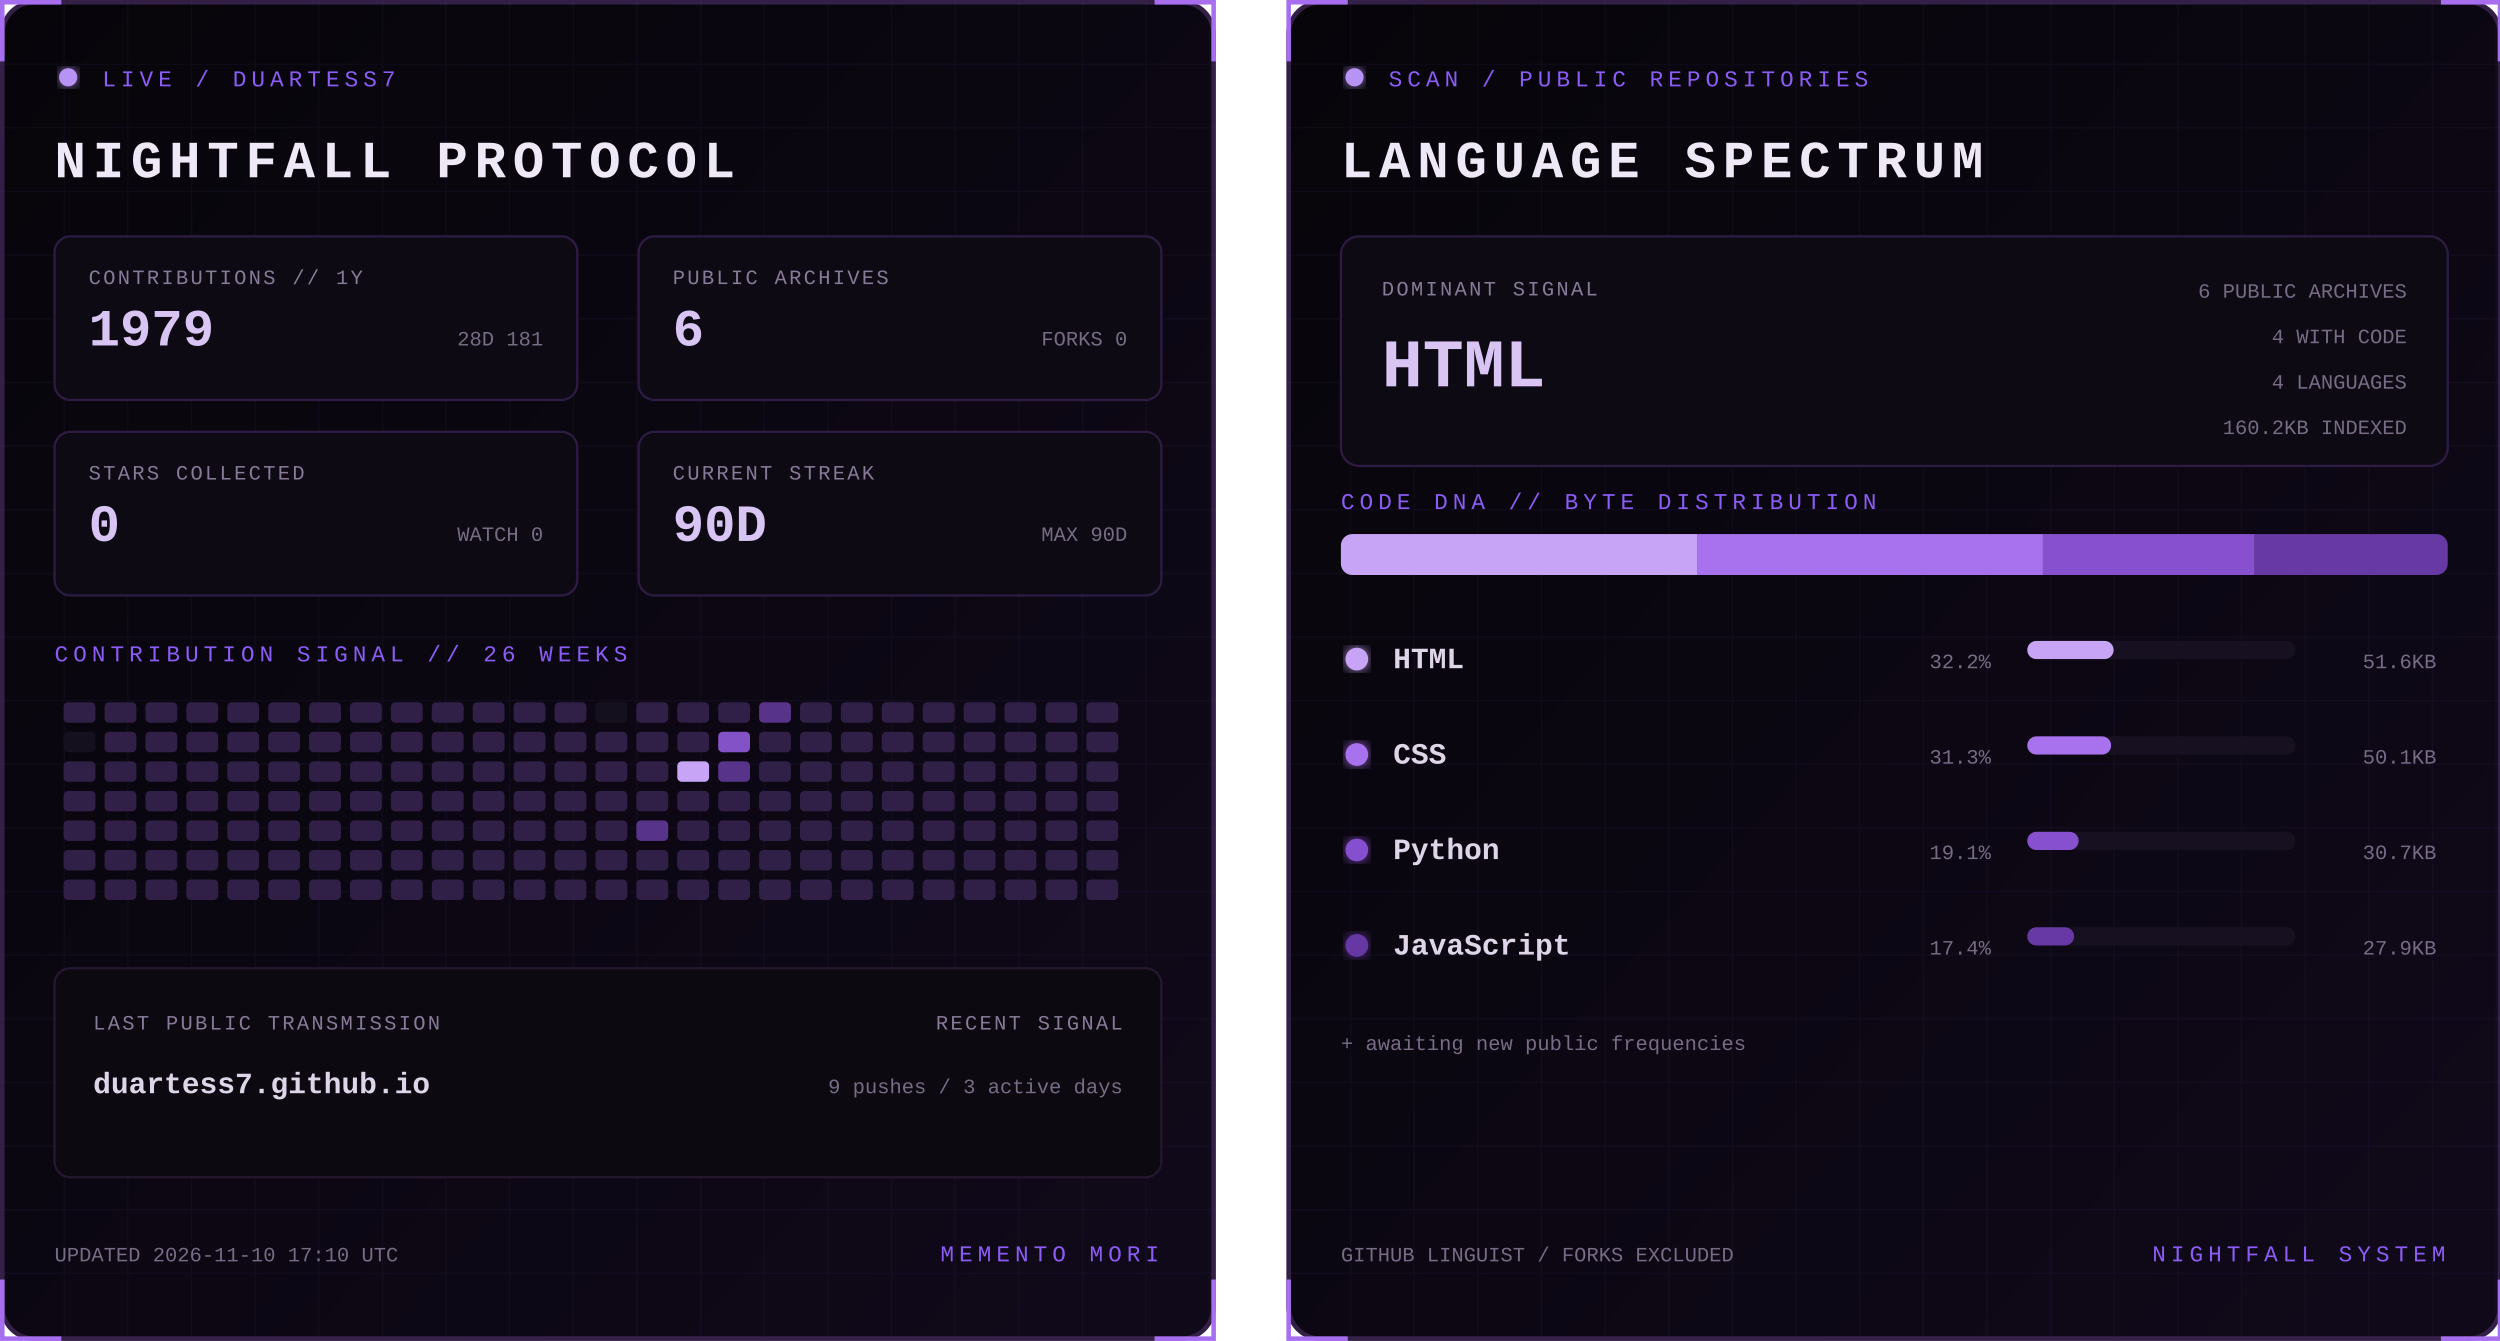
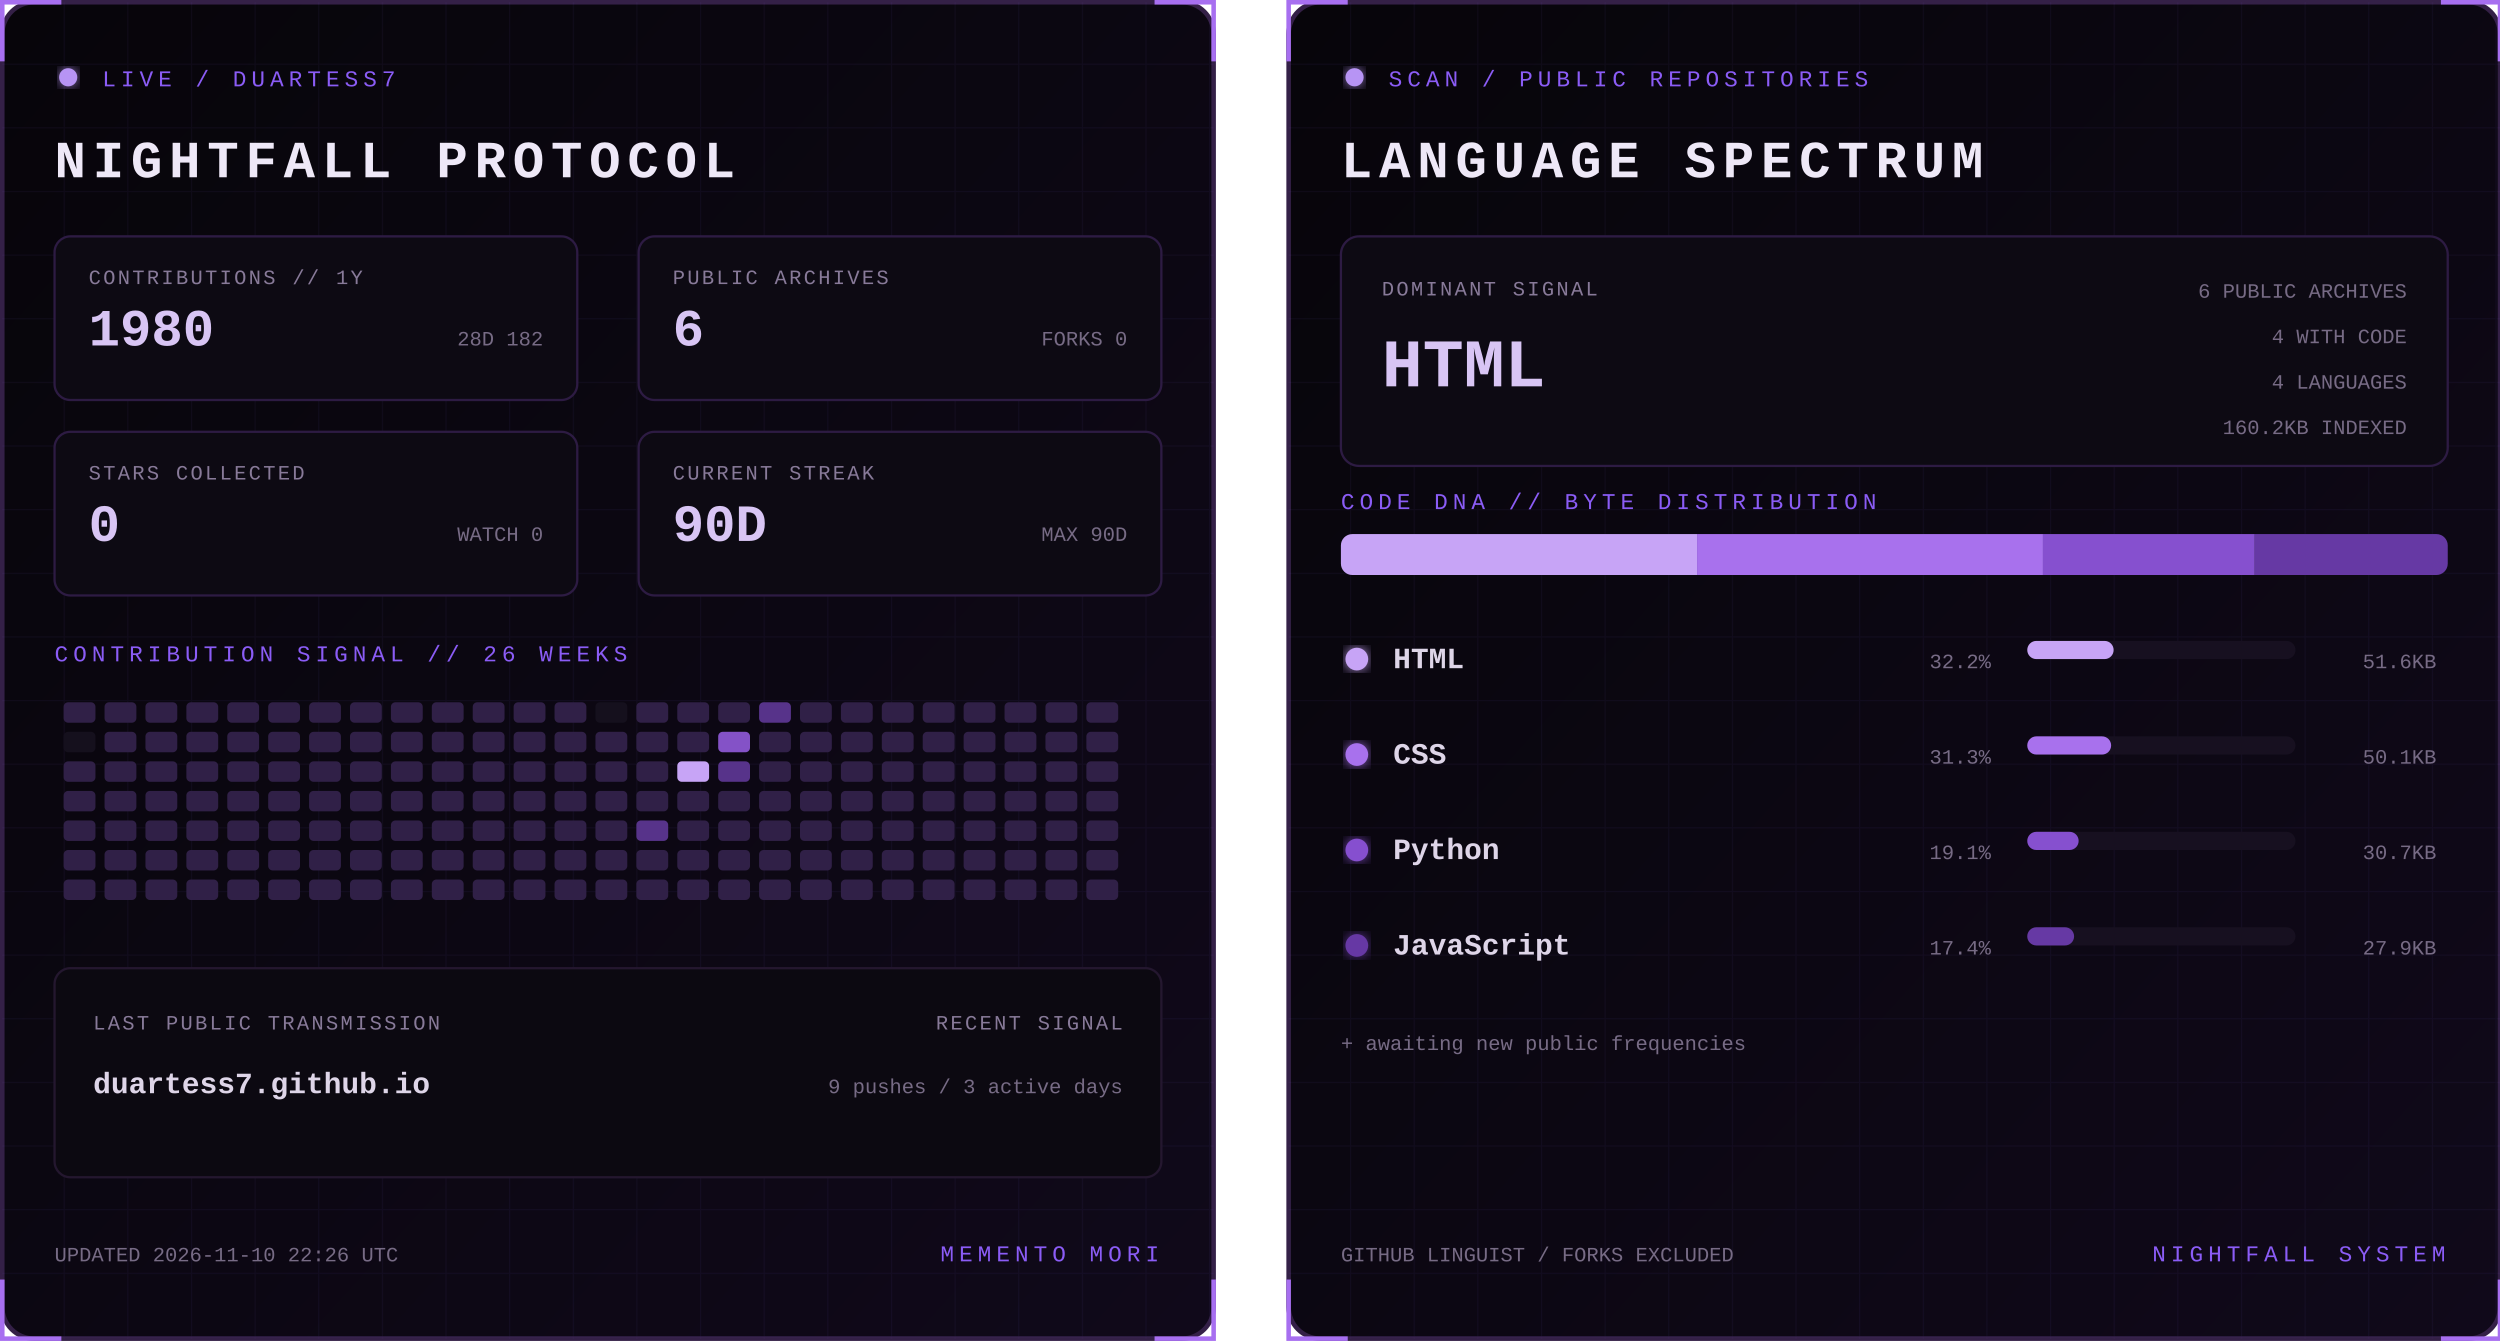
<svg xmlns="http://www.w3.org/2000/svg" width="1100" height="590" viewBox="0 0 1100 590" role="img" aria-labelledby="title desc">
  <defs>
    <linearGradient id="bg" x1="0" y1="0" x2="1" y2="1">
      <stop stop-color="#07050a" />
      <stop offset="1" stop-color="#10091a" />
    </linearGradient>
    <filter id="glow">
      <feGaussianBlur stdDeviation="3" result="b" />
      <feMerge>
        <feMergeNode in="b" />
        <feMergeNode in="SourceGraphic" />
      </feMerge>
    </filter>
    <pattern id="grid" width="28" height="28" patternUnits="userSpaceOnUse">
      <path d="M28 0H0V28" fill="none" stroke="#8b5cf6" stroke-opacity=".055" />
    </pattern>
    <clipPath id="dna">
      <rect x="24" y="235" width="487" height="18" rx="5" />
    </clipPath>
    <style>
      text { font-family: Consolas, 'Courier New', monospace; }
      .kicker { fill:#8b5cf6; font-size:10px; letter-spacing:2.2px; }
      .title { fill:#eee8f7; font-size:23px; font-weight:700; letter-spacing:3px; }
      .label { fill:#887a99; font-size:9px; letter-spacing:1px; }
      .stat { fill:#d8c5f4; font-size:23px; font-weight:700; }
      .detail,.pct { fill:#776b85; font-size:9px; }
      .lang { fill:#ded5e8; font-size:13px; font-weight:700; }
      .hero { fill:#d8c5f4; font-size:30px; font-weight:700; }
      .blink { animation:blink 1.6s step-end infinite; }
      @keyframes blink { 50% { opacity:.25 } }
    </style>
  </defs>
  <g>
    <rect x="1" y="1" width="533" height="588" rx="14" fill="url(#bg)" stroke="#342047" stroke-width="2" />
    <rect x="1" y="1" width="533" height="588" rx="14" fill="url(#grid)" />
    <path d="M27 1H1v26 M508 1h26v26 M534 563v26h-26 M27 589H1v-26" stroke="#a76ff0" stroke-width="2" fill="none" />
    <circle cx="30" cy="34" r="4" fill="#b794f4" filter="url(#glow)" class="blink" />
    <text x="45" y="38" class="kicker">LIVE / DUARTESS7</text>
    <text x="24" y="78" class="title">NIGHTFALL PROTOCOL</text>
    <g transform="translate(24 104)">
      <rect width="230" height="72" rx="7" fill="#0d0a13" stroke="#2d1b43" />
      <text x="15" y="21" class="label">CONTRIBUTIONS // 1Y</text>
-       <text x="15" y="48" class="stat">1979</text>
-       <text x="215" y="48" text-anchor="end" class="detail">28D 181</text>
+       <text x="15" y="48" class="stat">1980</text>
+       <text x="215" y="48" text-anchor="end" class="detail">28D 182</text>
    </g>
    <g transform="translate(281 104)">
      <rect width="230" height="72" rx="7" fill="#0d0a13" stroke="#2d1b43" />
      <text x="15" y="21" class="label">PUBLIC ARCHIVES</text>
      <text x="15" y="48" class="stat">6</text>
      <text x="215" y="48" text-anchor="end" class="detail">FORKS 0</text>
    </g>
    <g transform="translate(24 190)">
      <rect width="230" height="72" rx="7" fill="#0d0a13" stroke="#2d1b43" />
      <text x="15" y="21" class="label">STARS COLLECTED</text>
      <text x="15" y="48" class="stat">0</text>
      <text x="215" y="48" text-anchor="end" class="detail">WATCH 0</text>
    </g>
    <g transform="translate(281 190)">
      <rect width="230" height="72" rx="7" fill="#0d0a13" stroke="#2d1b43" />
      <text x="15" y="21" class="label">CURRENT STREAK</text>
      <text x="15" y="48" class="stat">90D</text>
      <text x="215" y="48" text-anchor="end" class="detail">MAX 90D</text>
    </g>
    <text x="24" y="291" class="kicker">CONTRIBUTION SIGNAL // 26 WEEKS</text>
    <g>
      <rect x="28" y="309" width="14" height="9" rx="2" fill="#302047" />
      <rect x="28" y="322" width="14" height="9" rx="2" fill="#15101d" />
      <rect x="28" y="335" width="14" height="9" rx="2" fill="#302047" />
      <rect x="28" y="348" width="14" height="9" rx="2" fill="#302047" />
      <rect x="28" y="361" width="14" height="9" rx="2" fill="#302047" />
      <rect x="28" y="374" width="14" height="9" rx="2" fill="#302047" />
      <rect x="28" y="387" width="14" height="9" rx="2" fill="#302047" />
      <rect x="46" y="309" width="14" height="9" rx="2" fill="#302047" />
      <rect x="46" y="322" width="14" height="9" rx="2" fill="#302047" />
      <rect x="46" y="335" width="14" height="9" rx="2" fill="#302047" />
      <rect x="46" y="348" width="14" height="9" rx="2" fill="#302047" />
      <rect x="46" y="361" width="14" height="9" rx="2" fill="#302047" />
      <rect x="46" y="374" width="14" height="9" rx="2" fill="#302047" />
      <rect x="46" y="387" width="14" height="9" rx="2" fill="#302047" />
      <rect x="64" y="309" width="14" height="9" rx="2" fill="#302047" />
      <rect x="64" y="322" width="14" height="9" rx="2" fill="#302047" />
      <rect x="64" y="335" width="14" height="9" rx="2" fill="#302047" />
      <rect x="64" y="348" width="14" height="9" rx="2" fill="#302047" />
      <rect x="64" y="361" width="14" height="9" rx="2" fill="#302047" />
      <rect x="64" y="374" width="14" height="9" rx="2" fill="#302047" />
      <rect x="64" y="387" width="14" height="9" rx="2" fill="#302047" />
      <rect x="82" y="309" width="14" height="9" rx="2" fill="#302047" />
      <rect x="82" y="322" width="14" height="9" rx="2" fill="#302047" />
      <rect x="82" y="335" width="14" height="9" rx="2" fill="#302047" />
      <rect x="82" y="348" width="14" height="9" rx="2" fill="#302047" />
      <rect x="82" y="361" width="14" height="9" rx="2" fill="#302047" />
      <rect x="82" y="374" width="14" height="9" rx="2" fill="#302047" />
      <rect x="82" y="387" width="14" height="9" rx="2" fill="#302047" />
      <rect x="100" y="309" width="14" height="9" rx="2" fill="#302047" />
      <rect x="100" y="322" width="14" height="9" rx="2" fill="#302047" />
      <rect x="100" y="335" width="14" height="9" rx="2" fill="#302047" />
      <rect x="100" y="348" width="14" height="9" rx="2" fill="#302047" />
      <rect x="100" y="361" width="14" height="9" rx="2" fill="#302047" />
      <rect x="100" y="374" width="14" height="9" rx="2" fill="#302047" />
      <rect x="100" y="387" width="14" height="9" rx="2" fill="#302047" />
      <rect x="118" y="309" width="14" height="9" rx="2" fill="#302047" />
      <rect x="118" y="322" width="14" height="9" rx="2" fill="#302047" />
      <rect x="118" y="335" width="14" height="9" rx="2" fill="#302047" />
      <rect x="118" y="348" width="14" height="9" rx="2" fill="#302047" />
      <rect x="118" y="361" width="14" height="9" rx="2" fill="#302047" />
      <rect x="118" y="374" width="14" height="9" rx="2" fill="#302047" />
      <rect x="118" y="387" width="14" height="9" rx="2" fill="#302047" />
      <rect x="136" y="309" width="14" height="9" rx="2" fill="#302047" />
      <rect x="136" y="322" width="14" height="9" rx="2" fill="#302047" />
      <rect x="136" y="335" width="14" height="9" rx="2" fill="#302047" />
      <rect x="136" y="348" width="14" height="9" rx="2" fill="#302047" />
      <rect x="136" y="361" width="14" height="9" rx="2" fill="#302047" />
      <rect x="136" y="374" width="14" height="9" rx="2" fill="#302047" />
      <rect x="136" y="387" width="14" height="9" rx="2" fill="#302047" />
      <rect x="154" y="309" width="14" height="9" rx="2" fill="#302047" />
      <rect x="154" y="322" width="14" height="9" rx="2" fill="#302047" />
      <rect x="154" y="335" width="14" height="9" rx="2" fill="#302047" />
      <rect x="154" y="348" width="14" height="9" rx="2" fill="#302047" />
      <rect x="154" y="361" width="14" height="9" rx="2" fill="#302047" />
      <rect x="154" y="374" width="14" height="9" rx="2" fill="#302047" />
      <rect x="154" y="387" width="14" height="9" rx="2" fill="#302047" />
      <rect x="172" y="309" width="14" height="9" rx="2" fill="#302047" />
      <rect x="172" y="322" width="14" height="9" rx="2" fill="#302047" />
      <rect x="172" y="335" width="14" height="9" rx="2" fill="#302047" />
      <rect x="172" y="348" width="14" height="9" rx="2" fill="#302047" />
      <rect x="172" y="361" width="14" height="9" rx="2" fill="#302047" />
      <rect x="172" y="374" width="14" height="9" rx="2" fill="#302047" />
      <rect x="172" y="387" width="14" height="9" rx="2" fill="#302047" />
      <rect x="190" y="309" width="14" height="9" rx="2" fill="#302047" />
      <rect x="190" y="322" width="14" height="9" rx="2" fill="#302047" />
      <rect x="190" y="335" width="14" height="9" rx="2" fill="#302047" />
      <rect x="190" y="348" width="14" height="9" rx="2" fill="#302047" />
      <rect x="190" y="361" width="14" height="9" rx="2" fill="#302047" />
      <rect x="190" y="374" width="14" height="9" rx="2" fill="#302047" />
      <rect x="190" y="387" width="14" height="9" rx="2" fill="#302047" />
      <rect x="208" y="309" width="14" height="9" rx="2" fill="#302047" />
      <rect x="208" y="322" width="14" height="9" rx="2" fill="#302047" />
      <rect x="208" y="335" width="14" height="9" rx="2" fill="#302047" />
      <rect x="208" y="348" width="14" height="9" rx="2" fill="#302047" />
      <rect x="208" y="361" width="14" height="9" rx="2" fill="#302047" />
      <rect x="208" y="374" width="14" height="9" rx="2" fill="#302047" />
      <rect x="208" y="387" width="14" height="9" rx="2" fill="#302047" />
      <rect x="226" y="309" width="14" height="9" rx="2" fill="#302047" />
      <rect x="226" y="322" width="14" height="9" rx="2" fill="#302047" />
      <rect x="226" y="335" width="14" height="9" rx="2" fill="#302047" />
      <rect x="226" y="348" width="14" height="9" rx="2" fill="#302047" />
      <rect x="226" y="361" width="14" height="9" rx="2" fill="#302047" />
      <rect x="226" y="374" width="14" height="9" rx="2" fill="#302047" />
      <rect x="226" y="387" width="14" height="9" rx="2" fill="#302047" />
      <rect x="244" y="309" width="14" height="9" rx="2" fill="#302047" />
      <rect x="244" y="322" width="14" height="9" rx="2" fill="#302047" />
      <rect x="244" y="335" width="14" height="9" rx="2" fill="#302047" />
      <rect x="244" y="348" width="14" height="9" rx="2" fill="#302047" />
      <rect x="244" y="361" width="14" height="9" rx="2" fill="#302047" />
      <rect x="244" y="374" width="14" height="9" rx="2" fill="#302047" />
      <rect x="244" y="387" width="14" height="9" rx="2" fill="#302047" />
      <rect x="262" y="309" width="14" height="9" rx="2" fill="#15101d" />
      <rect x="262" y="322" width="14" height="9" rx="2" fill="#302047" />
      <rect x="262" y="335" width="14" height="9" rx="2" fill="#302047" />
      <rect x="262" y="348" width="14" height="9" rx="2" fill="#302047" />
      <rect x="262" y="361" width="14" height="9" rx="2" fill="#302047" />
      <rect x="262" y="374" width="14" height="9" rx="2" fill="#302047" />
      <rect x="262" y="387" width="14" height="9" rx="2" fill="#302047" />
      <rect x="280" y="309" width="14" height="9" rx="2" fill="#302047" />
      <rect x="280" y="322" width="14" height="9" rx="2" fill="#302047" />
      <rect x="280" y="335" width="14" height="9" rx="2" fill="#302047" />
      <rect x="280" y="348" width="14" height="9" rx="2" fill="#302047" />
      <rect x="280" y="361" width="14" height="9" rx="2" fill="#57338a" />
      <rect x="280" y="374" width="14" height="9" rx="2" fill="#302047" />
      <rect x="280" y="387" width="14" height="9" rx="2" fill="#302047" />
      <rect x="298" y="309" width="14" height="9" rx="2" fill="#302047" />
      <rect x="298" y="322" width="14" height="9" rx="2" fill="#302047" />
      <rect x="298" y="335" width="14" height="9" rx="2" fill="#c7a4f6" />
      <rect x="298" y="348" width="14" height="9" rx="2" fill="#302047" />
      <rect x="298" y="361" width="14" height="9" rx="2" fill="#302047" />
      <rect x="298" y="374" width="14" height="9" rx="2" fill="#302047" />
      <rect x="298" y="387" width="14" height="9" rx="2" fill="#302047" />
      <rect x="316" y="309" width="14" height="9" rx="2" fill="#302047" />
      <rect x="316" y="322" width="14" height="9" rx="2" fill="#8452c7" />
      <rect x="316" y="335" width="14" height="9" rx="2" fill="#57338a" />
      <rect x="316" y="348" width="14" height="9" rx="2" fill="#302047" />
      <rect x="316" y="361" width="14" height="9" rx="2" fill="#302047" />
      <rect x="316" y="374" width="14" height="9" rx="2" fill="#302047" />
      <rect x="316" y="387" width="14" height="9" rx="2" fill="#302047" />
      <rect x="334" y="309" width="14" height="9" rx="2" fill="#57338a" />
      <rect x="334" y="322" width="14" height="9" rx="2" fill="#302047" />
      <rect x="334" y="335" width="14" height="9" rx="2" fill="#302047" />
      <rect x="334" y="348" width="14" height="9" rx="2" fill="#302047" />
      <rect x="334" y="361" width="14" height="9" rx="2" fill="#302047" />
      <rect x="334" y="374" width="14" height="9" rx="2" fill="#302047" />
      <rect x="334" y="387" width="14" height="9" rx="2" fill="#302047" />
      <rect x="352" y="309" width="14" height="9" rx="2" fill="#302047" />
      <rect x="352" y="322" width="14" height="9" rx="2" fill="#302047" />
      <rect x="352" y="335" width="14" height="9" rx="2" fill="#302047" />
      <rect x="352" y="348" width="14" height="9" rx="2" fill="#302047" />
      <rect x="352" y="361" width="14" height="9" rx="2" fill="#302047" />
      <rect x="352" y="374" width="14" height="9" rx="2" fill="#302047" />
      <rect x="352" y="387" width="14" height="9" rx="2" fill="#302047" />
      <rect x="370" y="309" width="14" height="9" rx="2" fill="#302047" />
      <rect x="370" y="322" width="14" height="9" rx="2" fill="#302047" />
      <rect x="370" y="335" width="14" height="9" rx="2" fill="#302047" />
      <rect x="370" y="348" width="14" height="9" rx="2" fill="#302047" />
      <rect x="370" y="361" width="14" height="9" rx="2" fill="#302047" />
      <rect x="370" y="374" width="14" height="9" rx="2" fill="#302047" />
      <rect x="370" y="387" width="14" height="9" rx="2" fill="#302047" />
      <rect x="388" y="309" width="14" height="9" rx="2" fill="#302047" />
      <rect x="388" y="322" width="14" height="9" rx="2" fill="#302047" />
      <rect x="388" y="335" width="14" height="9" rx="2" fill="#302047" />
      <rect x="388" y="348" width="14" height="9" rx="2" fill="#302047" />
      <rect x="388" y="361" width="14" height="9" rx="2" fill="#302047" />
      <rect x="388" y="374" width="14" height="9" rx="2" fill="#302047" />
      <rect x="388" y="387" width="14" height="9" rx="2" fill="#302047" />
      <rect x="406" y="309" width="14" height="9" rx="2" fill="#302047" />
      <rect x="406" y="322" width="14" height="9" rx="2" fill="#302047" />
      <rect x="406" y="335" width="14" height="9" rx="2" fill="#302047" />
      <rect x="406" y="348" width="14" height="9" rx="2" fill="#302047" />
      <rect x="406" y="361" width="14" height="9" rx="2" fill="#302047" />
      <rect x="406" y="374" width="14" height="9" rx="2" fill="#302047" />
      <rect x="406" y="387" width="14" height="9" rx="2" fill="#302047" />
      <rect x="424" y="309" width="14" height="9" rx="2" fill="#302047" />
      <rect x="424" y="322" width="14" height="9" rx="2" fill="#302047" />
      <rect x="424" y="335" width="14" height="9" rx="2" fill="#302047" />
      <rect x="424" y="348" width="14" height="9" rx="2" fill="#302047" />
      <rect x="424" y="361" width="14" height="9" rx="2" fill="#302047" />
      <rect x="424" y="374" width="14" height="9" rx="2" fill="#302047" />
      <rect x="424" y="387" width="14" height="9" rx="2" fill="#302047" />
      <rect x="442" y="309" width="14" height="9" rx="2" fill="#302047" />
      <rect x="442" y="322" width="14" height="9" rx="2" fill="#302047" />
      <rect x="442" y="335" width="14" height="9" rx="2" fill="#302047" />
      <rect x="442" y="348" width="14" height="9" rx="2" fill="#302047" />
      <rect x="442" y="361" width="14" height="9" rx="2" fill="#302047" />
      <rect x="442" y="374" width="14" height="9" rx="2" fill="#302047" />
      <rect x="442" y="387" width="14" height="9" rx="2" fill="#302047" />
      <rect x="460" y="309" width="14" height="9" rx="2" fill="#302047" />
      <rect x="460" y="322" width="14" height="9" rx="2" fill="#302047" />
      <rect x="460" y="335" width="14" height="9" rx="2" fill="#302047" />
      <rect x="460" y="348" width="14" height="9" rx="2" fill="#302047" />
      <rect x="460" y="361" width="14" height="9" rx="2" fill="#302047" />
      <rect x="460" y="374" width="14" height="9" rx="2" fill="#302047" />
      <rect x="460" y="387" width="14" height="9" rx="2" fill="#302047" />
      <rect x="478" y="309" width="14" height="9" rx="2" fill="#302047" />
      <rect x="478" y="322" width="14" height="9" rx="2" fill="#302047" />
      <rect x="478" y="335" width="14" height="9" rx="2" fill="#302047" />
      <rect x="478" y="348" width="14" height="9" rx="2" fill="#302047" />
      <rect x="478" y="361" width="14" height="9" rx="2" fill="#302047" />
      <rect x="478" y="374" width="14" height="9" rx="2" fill="#302047" />
      <rect x="478" y="387" width="14" height="9" rx="2" fill="#302047" />
    </g>
    <rect x="24" y="426" width="487" height="92" rx="7" fill="#0c0911" stroke="#24172f" />
    <text x="41" y="453" class="label">LAST PUBLIC TRANSMISSION</text>
    <text x="41" y="481" class="lang">duartess7.github.io</text>
    <text x="494" y="453" text-anchor="end" class="label">RECENT SIGNAL</text>
    <text x="494" y="481" text-anchor="end" class="detail">9 pushes / 3 active days</text>
-     <text x="24" y="555" class="detail">UPDATED 2026-11-10 17:10 UTC</text>
+     <text x="24" y="555" class="detail">UPDATED 2026-11-10 22:26 UTC</text>
    <text x="510" y="555" text-anchor="end" class="kicker">MEMENTO MORI</text>
  </g>
  <g transform="translate(566)">
    <rect x="1" y="1" width="533" height="588" rx="14" fill="url(#bg)" stroke="#342047" stroke-width="2" />
    <rect x="1" y="1" width="533" height="588" rx="14" fill="url(#grid)" />
    <path d="M27 1H1v26 M508 1h26v26 M534 563v26h-26 M27 589H1v-26" stroke="#a76ff0" stroke-width="2" fill="none" />
    <circle cx="30" cy="34" r="4" fill="#b794f4" filter="url(#glow)" class="blink" />
    <text x="45" y="38" class="kicker">SCAN / PUBLIC REPOSITORIES</text>
    <text x="24" y="78" class="title">LANGUAGE SPECTRUM</text>
    <rect x="24" y="104" width="487" height="101" rx="8" fill="#0d0a13" stroke="#2d1b43" />
    <text x="42" y="130" class="label">DOMINANT SIGNAL</text>
    <text x="42" y="170" class="hero">HTML</text>
    <text x="493" y="131" text-anchor="end" class="detail">6 PUBLIC ARCHIVES</text>
    <text x="493" y="151" text-anchor="end" class="detail">4 WITH CODE</text>
    <text x="493" y="171" text-anchor="end" class="detail">4 LANGUAGES</text>
    <text x="493" y="191" text-anchor="end" class="detail">160.2KB INDEXED</text>
    <text x="24" y="224" class="kicker">CODE DNA // BYTE DISTRIBUTION</text>
    <rect x="24" y="235" width="487" height="18" rx="5" fill="#171020" />
    <g clip-path="url(#dna)">
      <rect x="24.0" y="235" width="156.7" height="18" fill="#c7a4f6" />
      <rect x="180.7" y="235" width="152.2" height="18" fill="#a871ed" />
      <rect x="332.9" y="235" width="93.2" height="18" fill="#8650cf" />
      <rect x="426.1" y="235" width="84.9" height="18" fill="#6639a4" />
    </g>
    <circle cx="31" cy="290" r="5" fill="#c7a4f6" filter="url(#glow)" />
    <text x="47" y="294" class="lang">HTML</text>
    <text x="310" y="294" text-anchor="end" class="pct">32.2%</text>
    <rect x="326" y="282" width="118" height="8" rx="4" fill="#171020" />
    <rect x="326" y="282" width="38.0" height="8" rx="4" fill="#c7a4f6" />
    <text x="506" y="294" text-anchor="end" class="detail">51.6KB</text>
    <circle cx="31" cy="332" r="5" fill="#a871ed" filter="url(#glow)" />
    <text x="47" y="336" class="lang">CSS</text>
    <text x="310" y="336" text-anchor="end" class="pct">31.3%</text>
    <rect x="326" y="324" width="118" height="8" rx="4" fill="#171020" />
    <rect x="326" y="324" width="36.9" height="8" rx="4" fill="#a871ed" />
    <text x="506" y="336" text-anchor="end" class="detail">50.1KB</text>
    <circle cx="31" cy="374" r="5" fill="#8650cf" filter="url(#glow)" />
    <text x="47" y="378" class="lang">Python</text>
    <text x="310" y="378" text-anchor="end" class="pct">19.1%</text>
    <rect x="326" y="366" width="118" height="8" rx="4" fill="#171020" />
    <rect x="326" y="366" width="22.6" height="8" rx="4" fill="#8650cf" />
    <text x="506" y="378" text-anchor="end" class="detail">30.7KB</text>
    <circle cx="31" cy="416" r="5" fill="#6639a4" filter="url(#glow)" />
    <text x="47" y="420" class="lang">JavaScript</text>
    <text x="310" y="420" text-anchor="end" class="pct">17.4%</text>
    <rect x="326" y="408" width="118" height="8" rx="4" fill="#171020" />
    <rect x="326" y="408" width="20.6" height="8" rx="4" fill="#6639a4" />
    <text x="506" y="420" text-anchor="end" class="detail">27.9KB</text>
    <text x="24" y="462" class="detail">+ awaiting new public frequencies</text>
    <text x="24" y="555" class="detail">GITHUB LINGUIST / FORKS EXCLUDED</text>
    <text x="510" y="555" text-anchor="end" class="kicker">NIGHTFALL SYSTEM</text>
  </g>
</svg>
